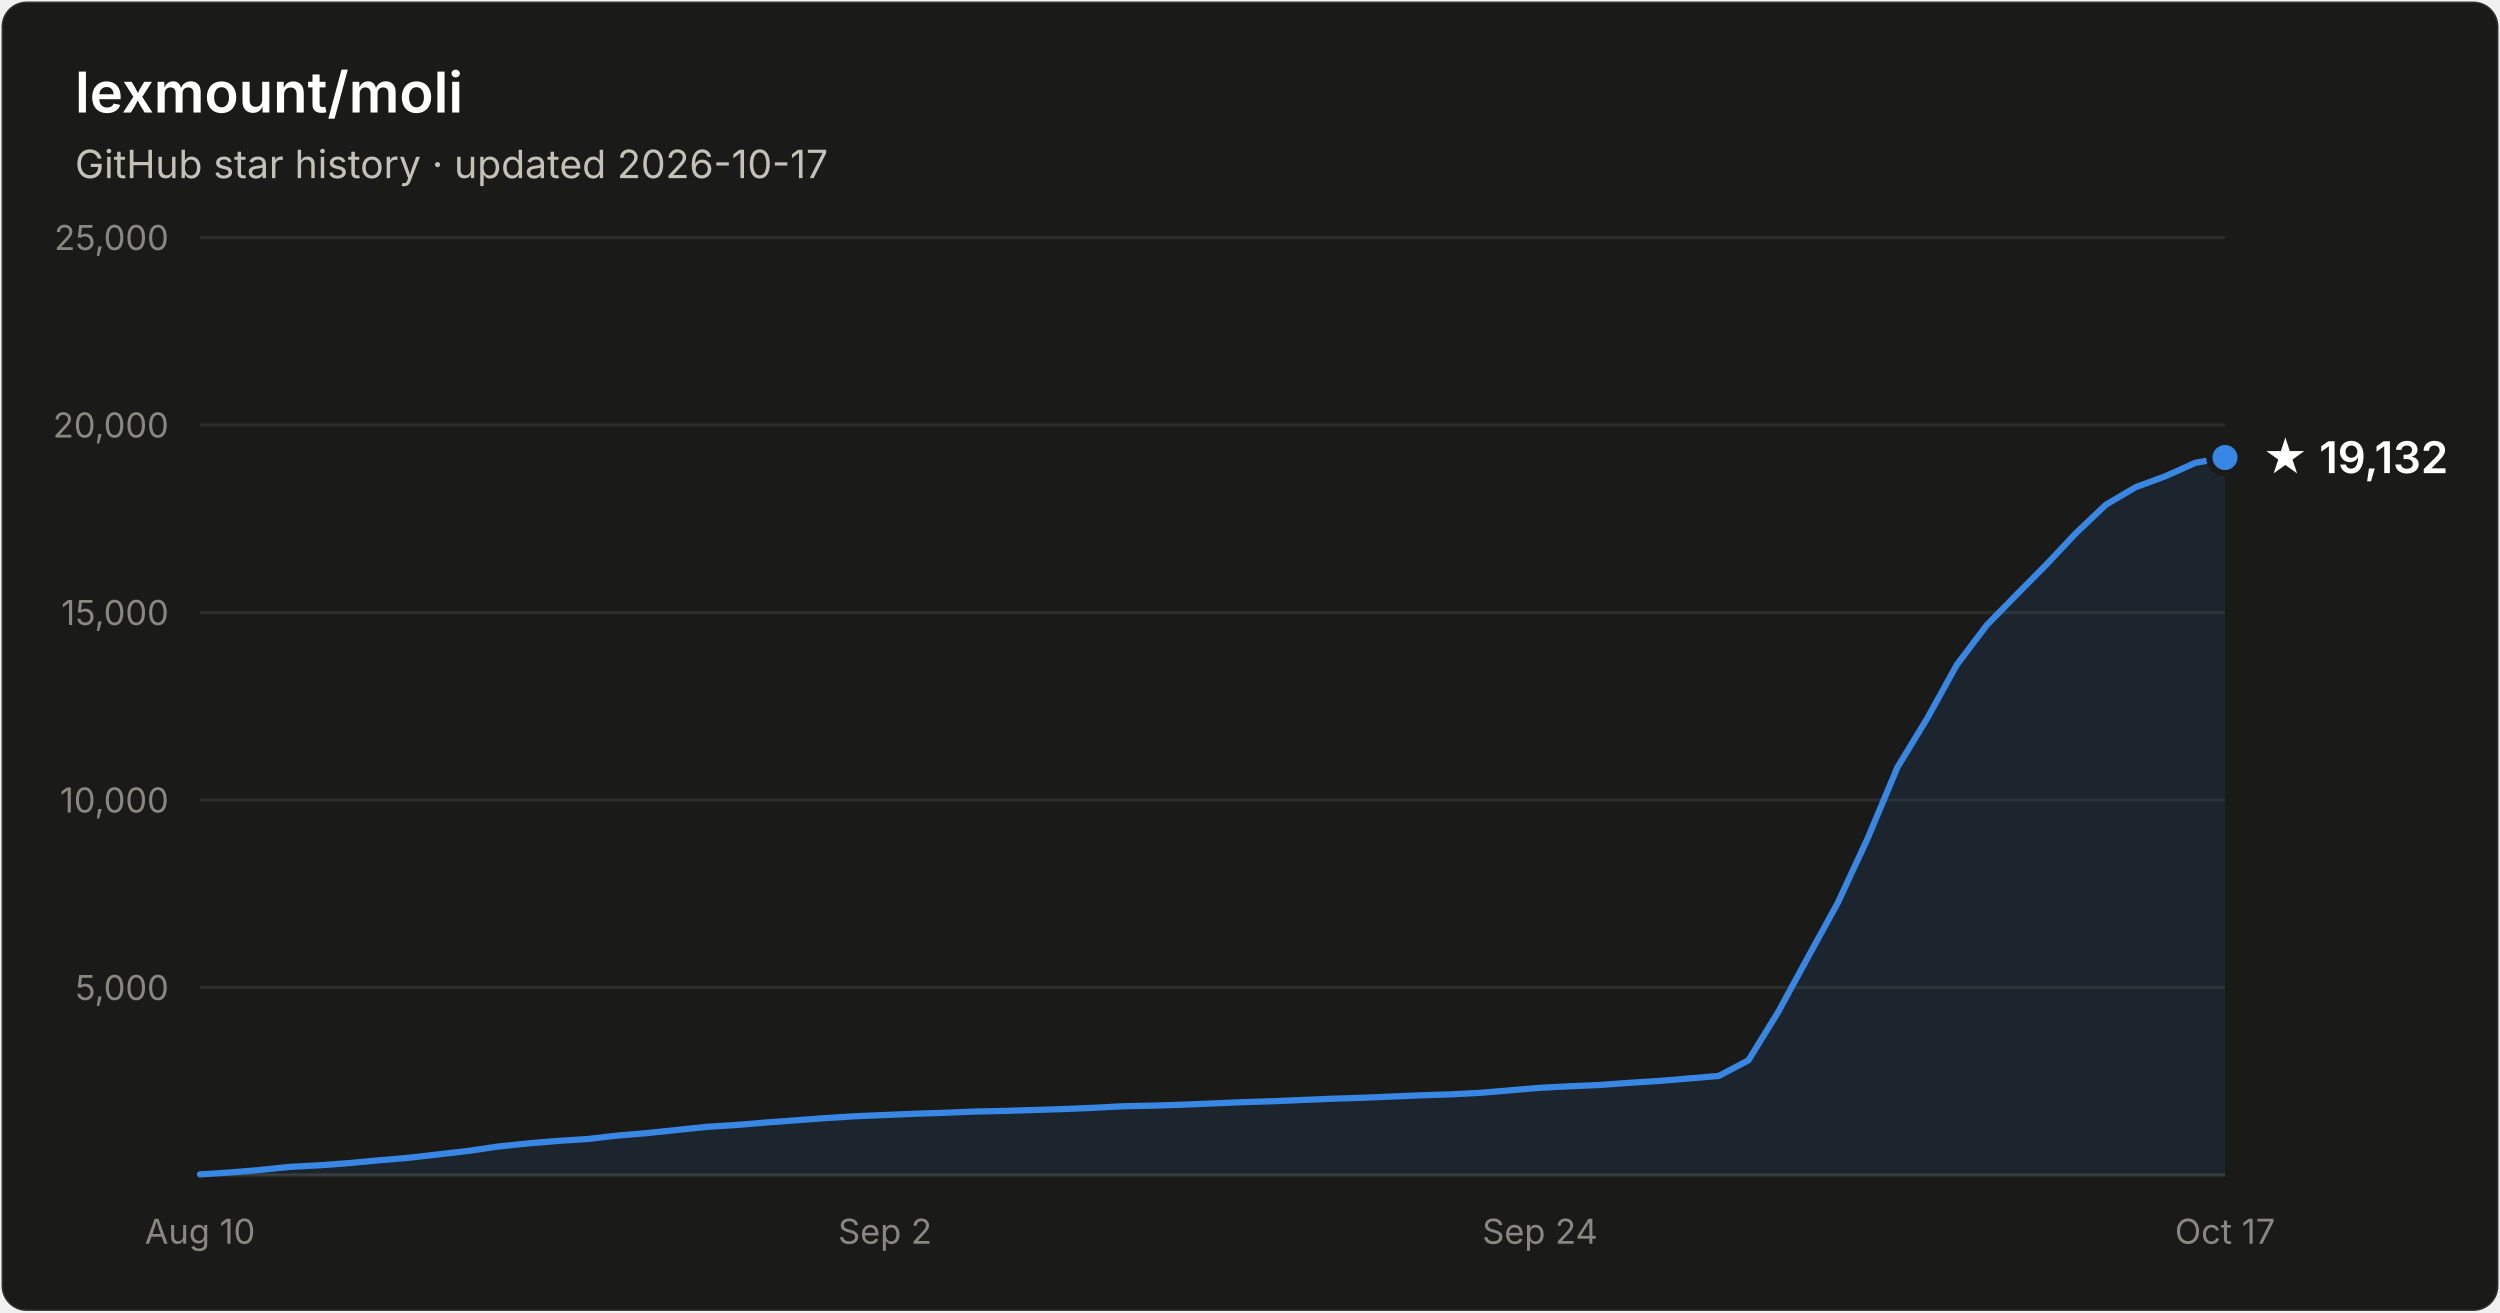
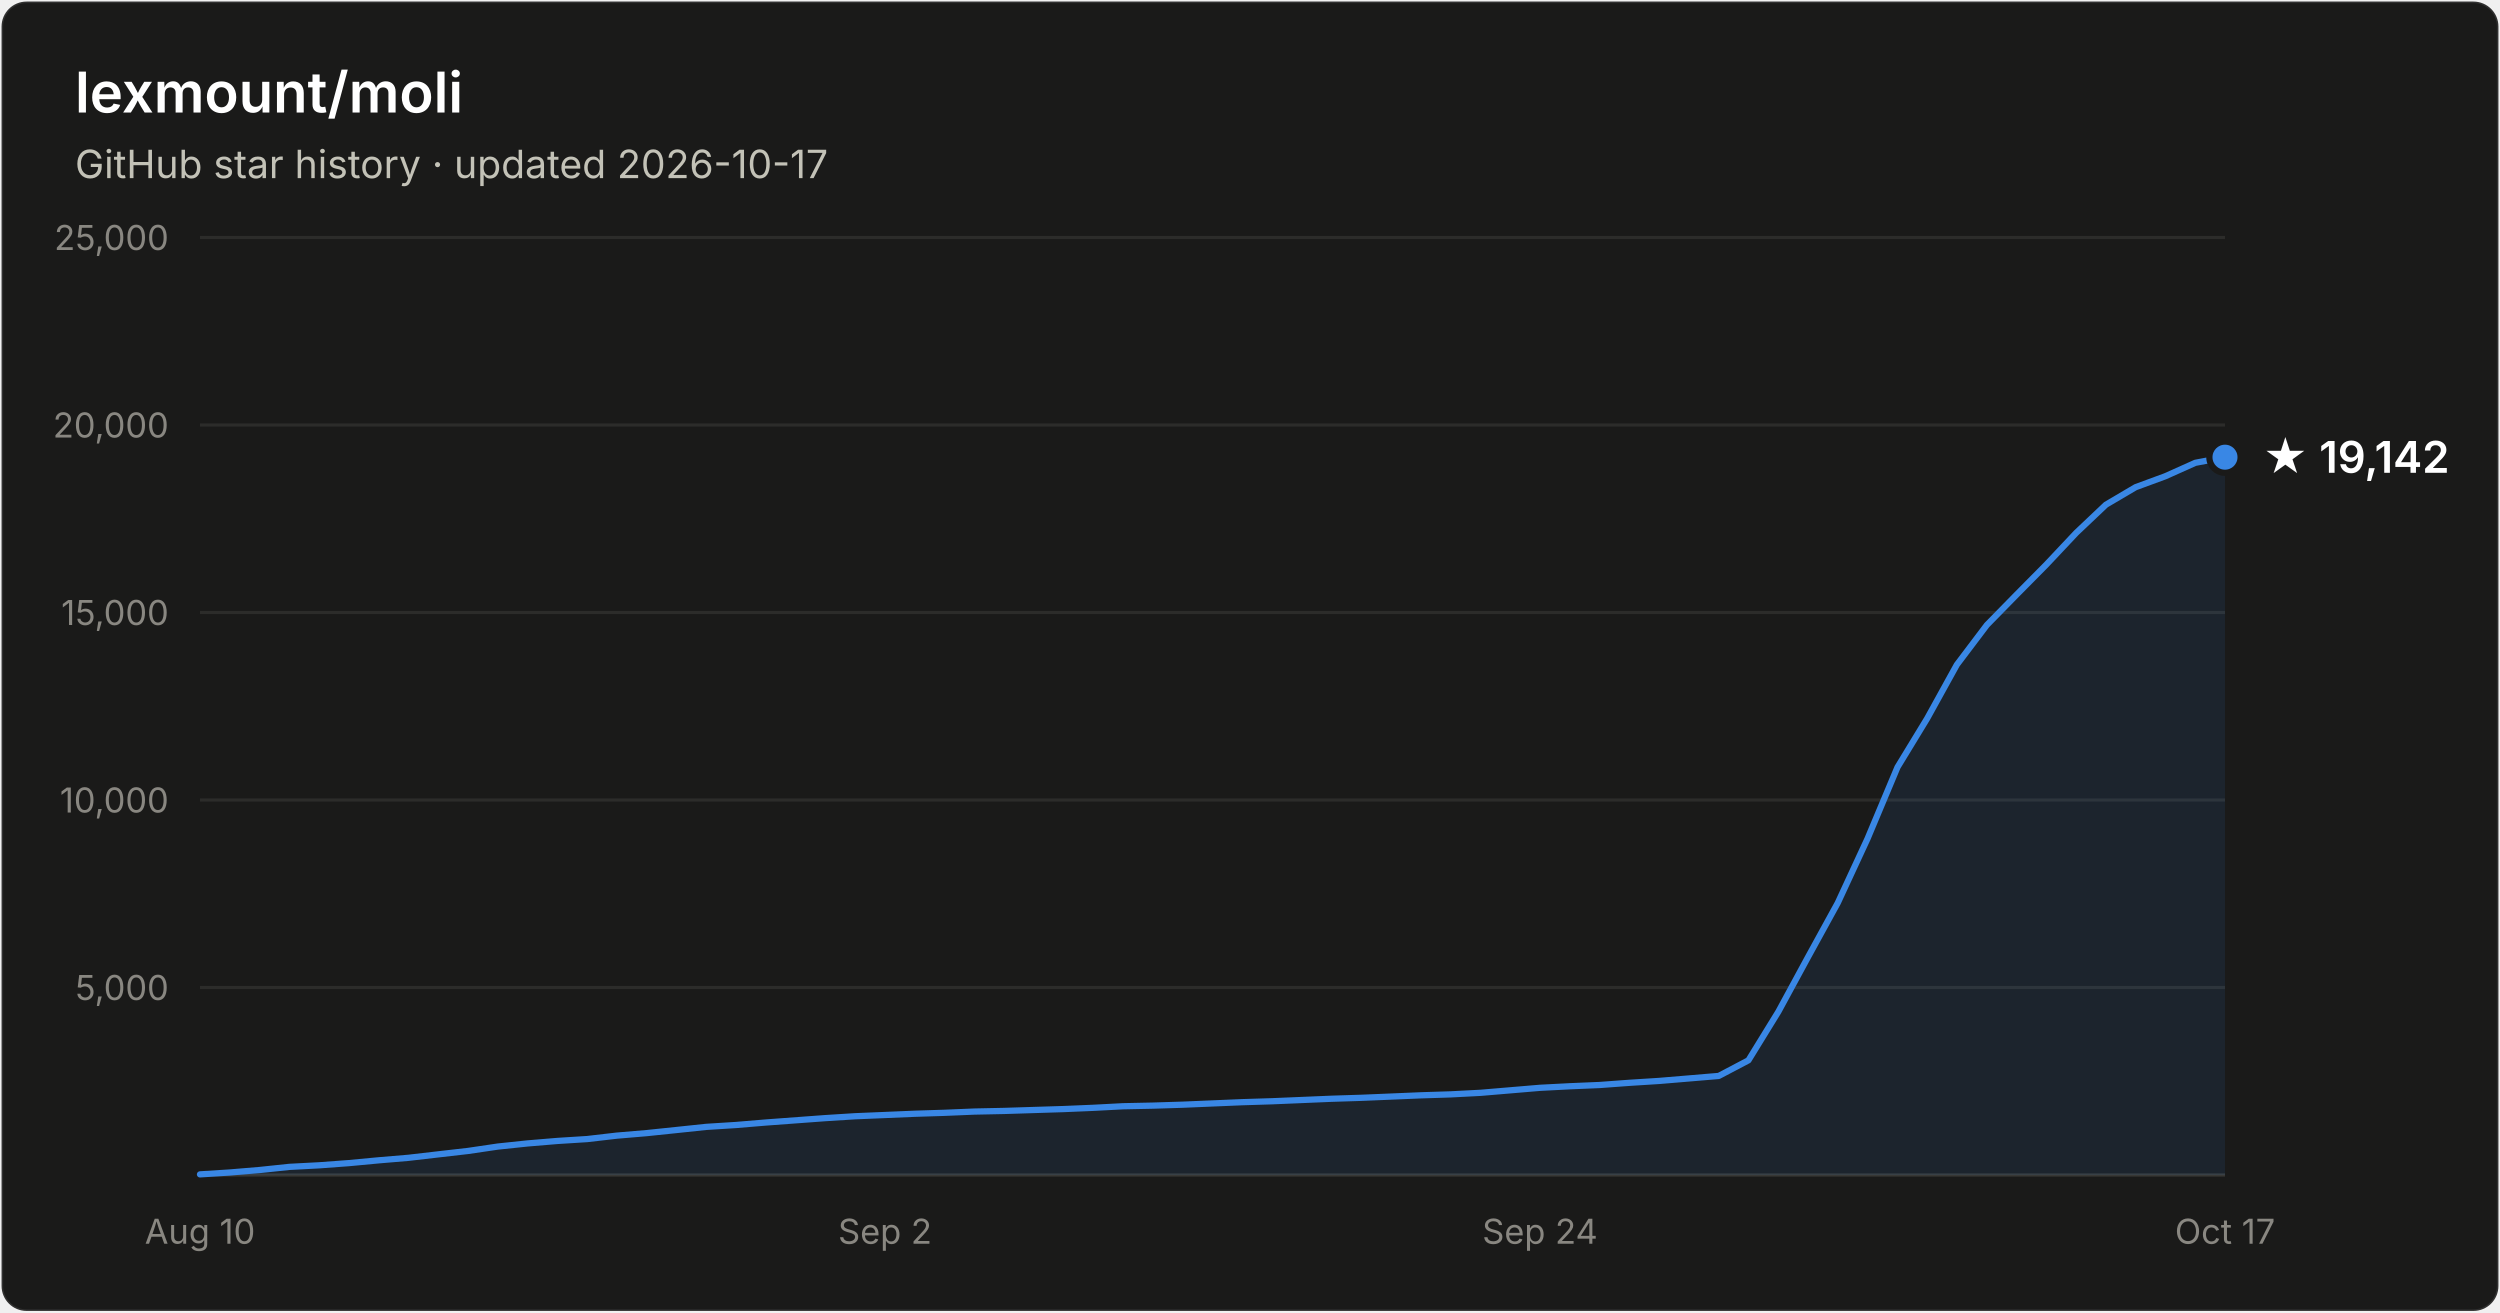
- <svg xmlns="http://www.w3.org/2000/svg" width="800" height="420" viewBox="0 0 800 420" font-family="system-ui, -apple-system, Segoe UI, sans-serif" role="img" aria-label="Star history of lexmount/moli: 19,132 stars as of 2026-10-17">
+ <svg xmlns="http://www.w3.org/2000/svg" width="800" height="420" viewBox="0 0 800 420" font-family="system-ui, -apple-system, Segoe UI, sans-serif" role="img" aria-label="Star history of lexmount/moli: 19,142 stars as of 2026-10-17">
  <rect x="0.5" y="0.5" width="799" height="419" rx="8" fill="#1a1a19" stroke="rgba(255,255,255,0.10)" />
  <text x="24" y="36" fill="#ffffff" font-size="18" font-weight="600">lexmount/moli</text>
  <text x="24" y="57" fill="#c3c2b7" font-size="12.5">GitHub star history · updated 2026-10-17</text>
  <line x1="64" y1="316.0" x2="712" y2="316.0" stroke="#2c2c2a" stroke-width="1" />
  <text x="54" y="320.0" text-anchor="end" fill="#898781" font-size="11" style="font-variant-numeric:tabular-nums">5,000</text>
  <line x1="64" y1="256.0" x2="712" y2="256.0" stroke="#2c2c2a" stroke-width="1" />
  <text x="54" y="260.0" text-anchor="end" fill="#898781" font-size="11" style="font-variant-numeric:tabular-nums">10,000</text>
  <line x1="64" y1="196.0" x2="712" y2="196.0" stroke="#2c2c2a" stroke-width="1" />
  <text x="54" y="200.0" text-anchor="end" fill="#898781" font-size="11" style="font-variant-numeric:tabular-nums">15,000</text>
  <line x1="64" y1="136.0" x2="712" y2="136.0" stroke="#2c2c2a" stroke-width="1" />
  <text x="54" y="140.0" text-anchor="end" fill="#898781" font-size="11" style="font-variant-numeric:tabular-nums">20,000</text>
  <line x1="64" y1="76.0" x2="712" y2="76.0" stroke="#2c2c2a" stroke-width="1" />
  <text x="54" y="80.0" text-anchor="end" fill="#898781" font-size="11" style="font-variant-numeric:tabular-nums">25,000</text>
  <line x1="64" y1="376" x2="712" y2="376" stroke="#383835" stroke-width="1" />
  <text x="64.0" y="398" text-anchor="middle" fill="#898781" font-size="11" style="font-variant-numeric:tabular-nums">Aug 10</text>
  <text x="283.2" y="398" text-anchor="middle" fill="#898781" font-size="11" style="font-variant-numeric:tabular-nums">Sep 2</text>
  <text x="492.8" y="398" text-anchor="middle" fill="#898781" font-size="11" style="font-variant-numeric:tabular-nums">Sep 24</text>
  <text x="712.0" y="398" text-anchor="middle" fill="#898781" font-size="11" style="font-variant-numeric:tabular-nums">Oct 17</text>
-   <path d="M64.0 375.8 L73.5 375.2 L83.1 374.4 L92.6 373.4 L102.1 372.9 L111.6 372.2 L121.2 371.3 L130.7 370.5 L140.2 369.4 L149.8 368.3 L159.3 366.9 L168.8 365.9 L178.4 365.1 L187.9 364.5 L197.4 363.4 L206.9 362.6 L216.5 361.6 L226.0 360.6 L235.5 360.0 L245.1 359.2 L254.6 358.5 L264.1 357.8 L273.6 357.2 L283.2 356.8 L292.7 356.4 L302.2 356.1 L311.8 355.7 L321.3 355.5 L330.8 355.2 L340.4 354.9 L349.9 354.5 L359.4 354.0 L368.9 353.8 L378.5 353.5 L388.0 353.1 L397.5 352.7 L407.1 352.4 L416.6 352.0 L426.1 351.6 L435.6 351.3 L445.2 350.9 L454.7 350.5 L464.2 350.2 L473.8 349.7 L483.3 348.9 L492.8 348.1 L502.4 347.6 L511.9 347.2 L521.4 346.5 L530.9 345.9 L540.5 345.1 L550.0 344.3 L559.5 339.3 L569.1 323.7 L578.6 306.2 L588.1 288.9 L597.6 268.4 L607.2 245.5 L616.7 229.9 L626.2 212.7 L635.8 200.0 L645.3 190.3 L654.8 180.7 L664.4 170.5 L673.9 161.5 L683.4 155.9 L692.9 152.4 L702.5 148.1 L712.0 146.4 L712.0 376 L64.0 376 Z" fill="#3987e5" fill-opacity="0.1" />
-   <path d="M64.0 375.8 L73.5 375.2 L83.1 374.4 L92.6 373.4 L102.1 372.9 L111.6 372.2 L121.2 371.3 L130.7 370.5 L140.2 369.4 L149.8 368.3 L159.3 366.9 L168.8 365.9 L178.4 365.1 L187.9 364.5 L197.4 363.4 L206.9 362.6 L216.5 361.6 L226.0 360.6 L235.5 360.0 L245.1 359.2 L254.6 358.5 L264.1 357.8 L273.6 357.2 L283.2 356.8 L292.7 356.4 L302.2 356.1 L311.8 355.7 L321.3 355.5 L330.8 355.2 L340.4 354.9 L349.9 354.5 L359.4 354.0 L368.9 353.8 L378.5 353.5 L388.0 353.1 L397.5 352.7 L407.1 352.4 L416.6 352.0 L426.1 351.6 L435.6 351.3 L445.2 350.9 L454.7 350.5 L464.2 350.2 L473.8 349.7 L483.3 348.9 L492.8 348.1 L502.4 347.6 L511.9 347.2 L521.4 346.5 L530.9 345.9 L540.5 345.1 L550.0 344.3 L559.5 339.3 L569.1 323.7 L578.6 306.2 L588.1 288.9 L597.6 268.4 L607.2 245.5 L616.7 229.9 L626.2 212.7 L635.8 200.0 L645.3 190.3 L654.8 180.7 L664.4 170.5 L673.9 161.5 L683.4 155.9 L692.9 152.4 L702.5 148.1 L712.0 146.4" fill="none" stroke="#3987e5" stroke-width="2" stroke-linejoin="round" stroke-linecap="round" />
-   <circle cx="712.0" cy="146.4" r="5" fill="#3987e5" stroke="#1a1a19" stroke-width="2" />
-   <text x="724.0" y="151.4" fill="#ffffff" font-size="14" font-weight="600">★ 19,132</text>
+   <path d="M64.0 375.8 L73.5 375.2 L83.1 374.4 L92.6 373.4 L102.1 372.9 L111.6 372.2 L121.2 371.3 L130.7 370.5 L140.2 369.4 L149.8 368.3 L159.3 366.9 L168.8 365.9 L178.4 365.1 L187.9 364.5 L197.4 363.4 L206.9 362.6 L216.5 361.6 L226.0 360.6 L235.5 360.0 L245.1 359.2 L254.6 358.5 L264.1 357.8 L273.6 357.2 L283.2 356.8 L292.7 356.4 L302.2 356.1 L311.8 355.7 L321.3 355.5 L330.8 355.2 L340.4 354.9 L349.9 354.5 L359.4 354.0 L368.9 353.8 L378.5 353.5 L388.0 353.1 L397.5 352.7 L407.1 352.4 L416.6 352.0 L426.1 351.6 L435.6 351.3 L445.2 350.9 L454.7 350.5 L464.2 350.2 L473.8 349.7 L483.3 348.9 L492.8 348.1 L502.4 347.6 L511.9 347.2 L521.4 346.5 L530.9 345.9 L540.5 345.1 L550.0 344.3 L559.5 339.3 L569.1 323.7 L578.6 306.2 L588.1 288.9 L597.6 268.4 L607.2 245.5 L616.7 229.9 L626.2 212.7 L635.8 200.0 L645.3 190.3 L654.8 180.7 L664.4 170.5 L673.9 161.5 L683.4 155.9 L692.9 152.4 L702.5 148.1 L712.0 146.3 L712.0 376 L64.0 376 Z" fill="#3987e5" fill-opacity="0.1" />
+   <path d="M64.0 375.8 L73.5 375.2 L83.1 374.4 L92.6 373.4 L102.1 372.9 L111.6 372.2 L121.2 371.3 L130.7 370.5 L140.2 369.4 L149.8 368.3 L159.3 366.9 L168.8 365.9 L178.4 365.1 L187.9 364.5 L197.4 363.4 L206.9 362.6 L216.5 361.6 L226.0 360.6 L235.5 360.0 L245.1 359.2 L254.6 358.5 L264.1 357.8 L273.6 357.2 L283.2 356.8 L292.7 356.4 L302.2 356.1 L311.8 355.7 L321.3 355.5 L330.8 355.2 L340.4 354.9 L349.9 354.5 L359.4 354.0 L368.9 353.8 L378.5 353.5 L388.0 353.1 L397.5 352.7 L407.1 352.4 L416.6 352.0 L426.1 351.6 L435.6 351.3 L445.2 350.9 L454.7 350.5 L464.2 350.2 L473.8 349.7 L483.3 348.9 L492.8 348.1 L502.4 347.6 L511.9 347.2 L521.4 346.5 L530.9 345.9 L540.5 345.1 L550.0 344.3 L559.5 339.3 L569.1 323.7 L578.6 306.2 L588.1 288.9 L597.6 268.4 L607.2 245.5 L616.7 229.9 L626.2 212.7 L635.8 200.0 L645.3 190.3 L654.8 180.7 L664.4 170.5 L673.9 161.5 L683.4 155.9 L692.9 152.4 L702.5 148.1 L712.0 146.3" fill="none" stroke="#3987e5" stroke-width="2" stroke-linejoin="round" stroke-linecap="round" />
+   <circle cx="712.0" cy="146.3" r="5" fill="#3987e5" stroke="#1a1a19" stroke-width="2" />
+   <text x="724.0" y="151.3" fill="#ffffff" font-size="14" font-weight="600">★ 19,142</text>
</svg>
